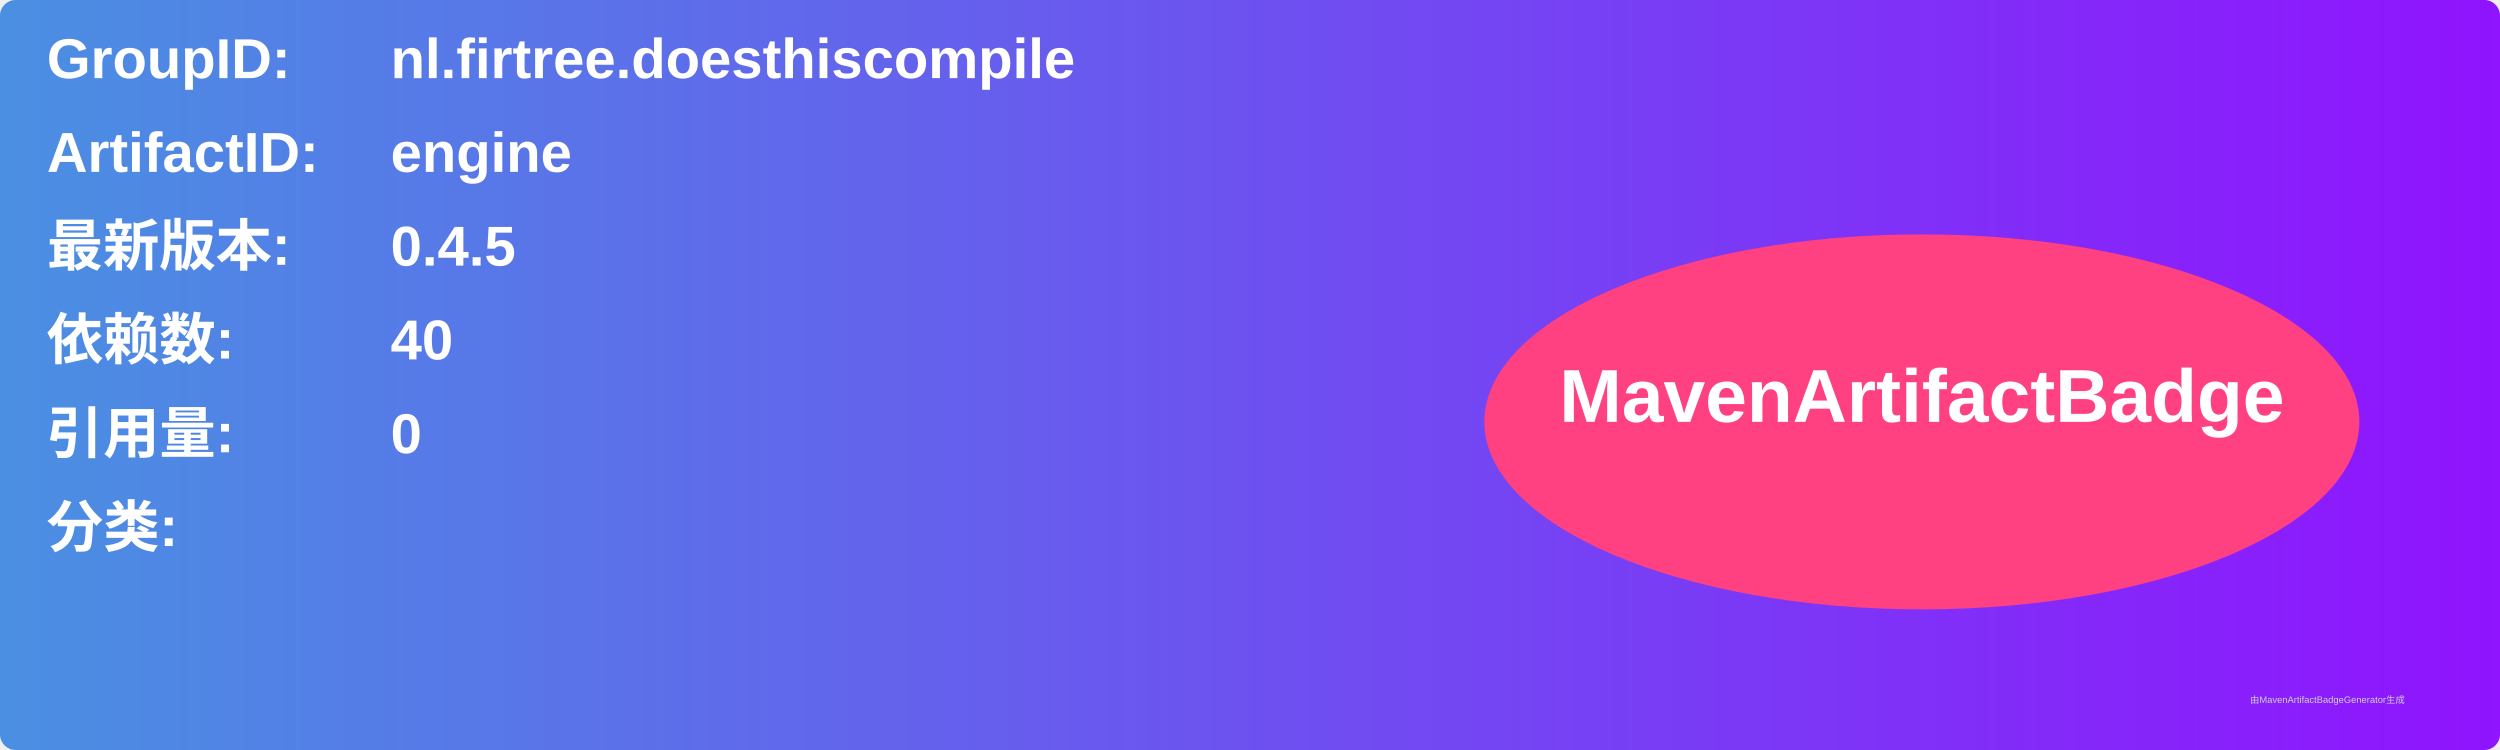
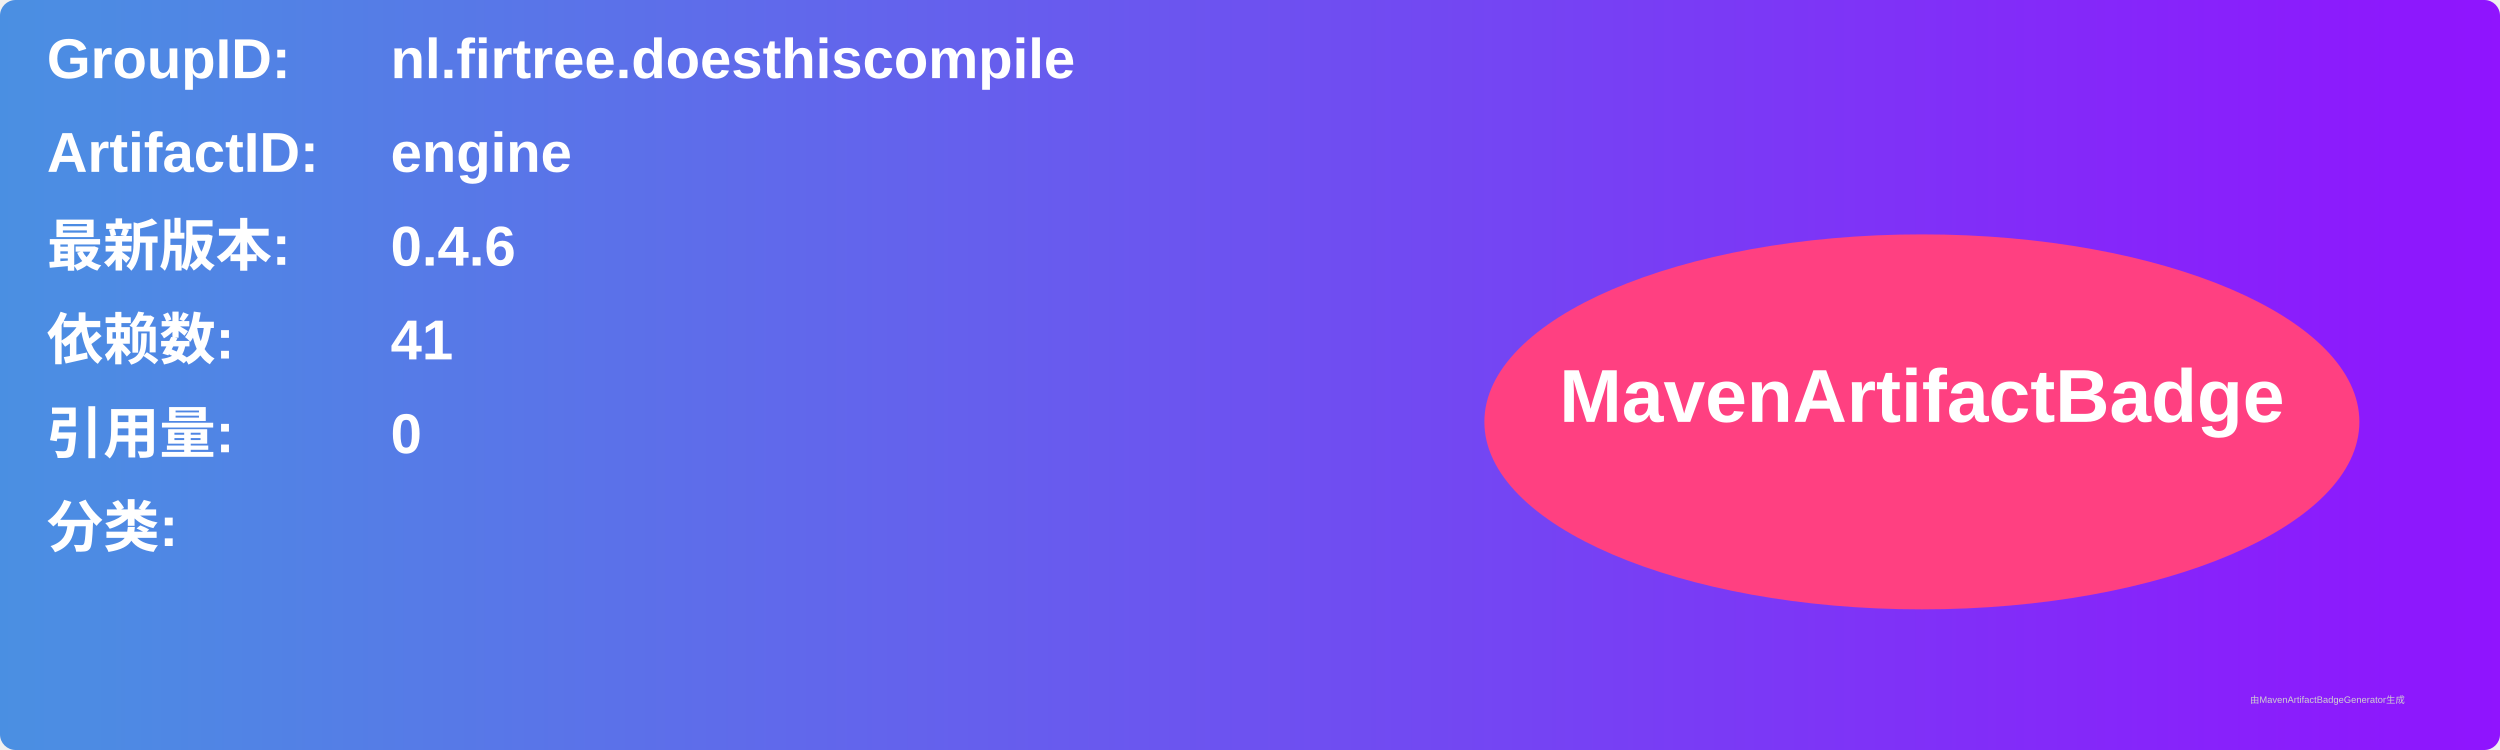
<svg xmlns="http://www.w3.org/2000/svg" width="800" height="240" viewBox="0 0 800 240">
  <linearGradient id="grad" x1="0%" y1="0%" x2="100%" y2="0%">
    <stop offset="0%" stop-color="#4a90e2" />
    <stop offset="100%" stop-color="#9013fe" />
  </linearGradient>
  <rect width="100%" height="100%" rx="5" ry="5" fill="url(#grad)" />
  <g transform="translate(15, 15)">
    <text x="0" y="10" font-family="Arial" font-size="18" fill="white" font-weight="bold" width="260">GroupID:</text>
    <text x="110" y="10" font-family="Arial" font-size="18" fill="white" font-weight="bold" width="460">nl.firtree.doesthiscompile</text>
    <text x="0" y="40" font-family="Arial" font-size="18" fill="white" font-weight="bold" width="260">ArtifactID:</text>
    <text x="110" y="40" font-family="Arial" font-size="18" fill="white" font-weight="bold" width="460">engine</text>
    <text x="0" y="70" font-family="Arial" font-size="18" fill="white" font-weight="bold">最新版本:</text>
    <text x="110" y="70" font-family="Arial" font-size="18" fill="white" font-weight="bold">
-       <tspan font-weight="bold">0.4.5</tspan>
+       <tspan font-weight="bold">0.4.6</tspan>
    </text>
    <text x="0" y="100" font-family="Arial" font-size="18" fill="white" font-weight="bold">依赖数: </text>
    <text x="110" y="100" font-family="Arial" font-size="18" fill="white">
-       <tspan font-weight="bold">40</tspan>
+       <tspan font-weight="bold">41</tspan>
    </text>
    <text x="0" y="130" font-family="Arial" font-size="18" fill="white" font-weight="bold">引用量: </text>
    <text x="110" y="130" font-family="Arial" font-size="18" fill="white">
      <tspan font-weight="bold">0</tspan>
    </text>
    <text x="0" y="160" font-family="Arial" font-size="18" fill="white" font-weight="bold">分类:</text>
    <text x="10" y="190" font-family="Arial" font-size="10" fill="white">
      <tspan font-weight="bold" />
    </text>
    <ellipse cx="600" cy="120" rx="140" ry="60" fill="#ff4081" />
    <text x="600" y="120" text-anchor="middle" font-family="Arial" font-size="24" fill="white" font-weight="bold">MavenArtifactBadge</text>
  </g>
  <text x="720" y="225" font-family="Arial" font-size="3" fill="#d0d0d0">由MavenArtifactBadgeGenerator生成</text>
</svg>
